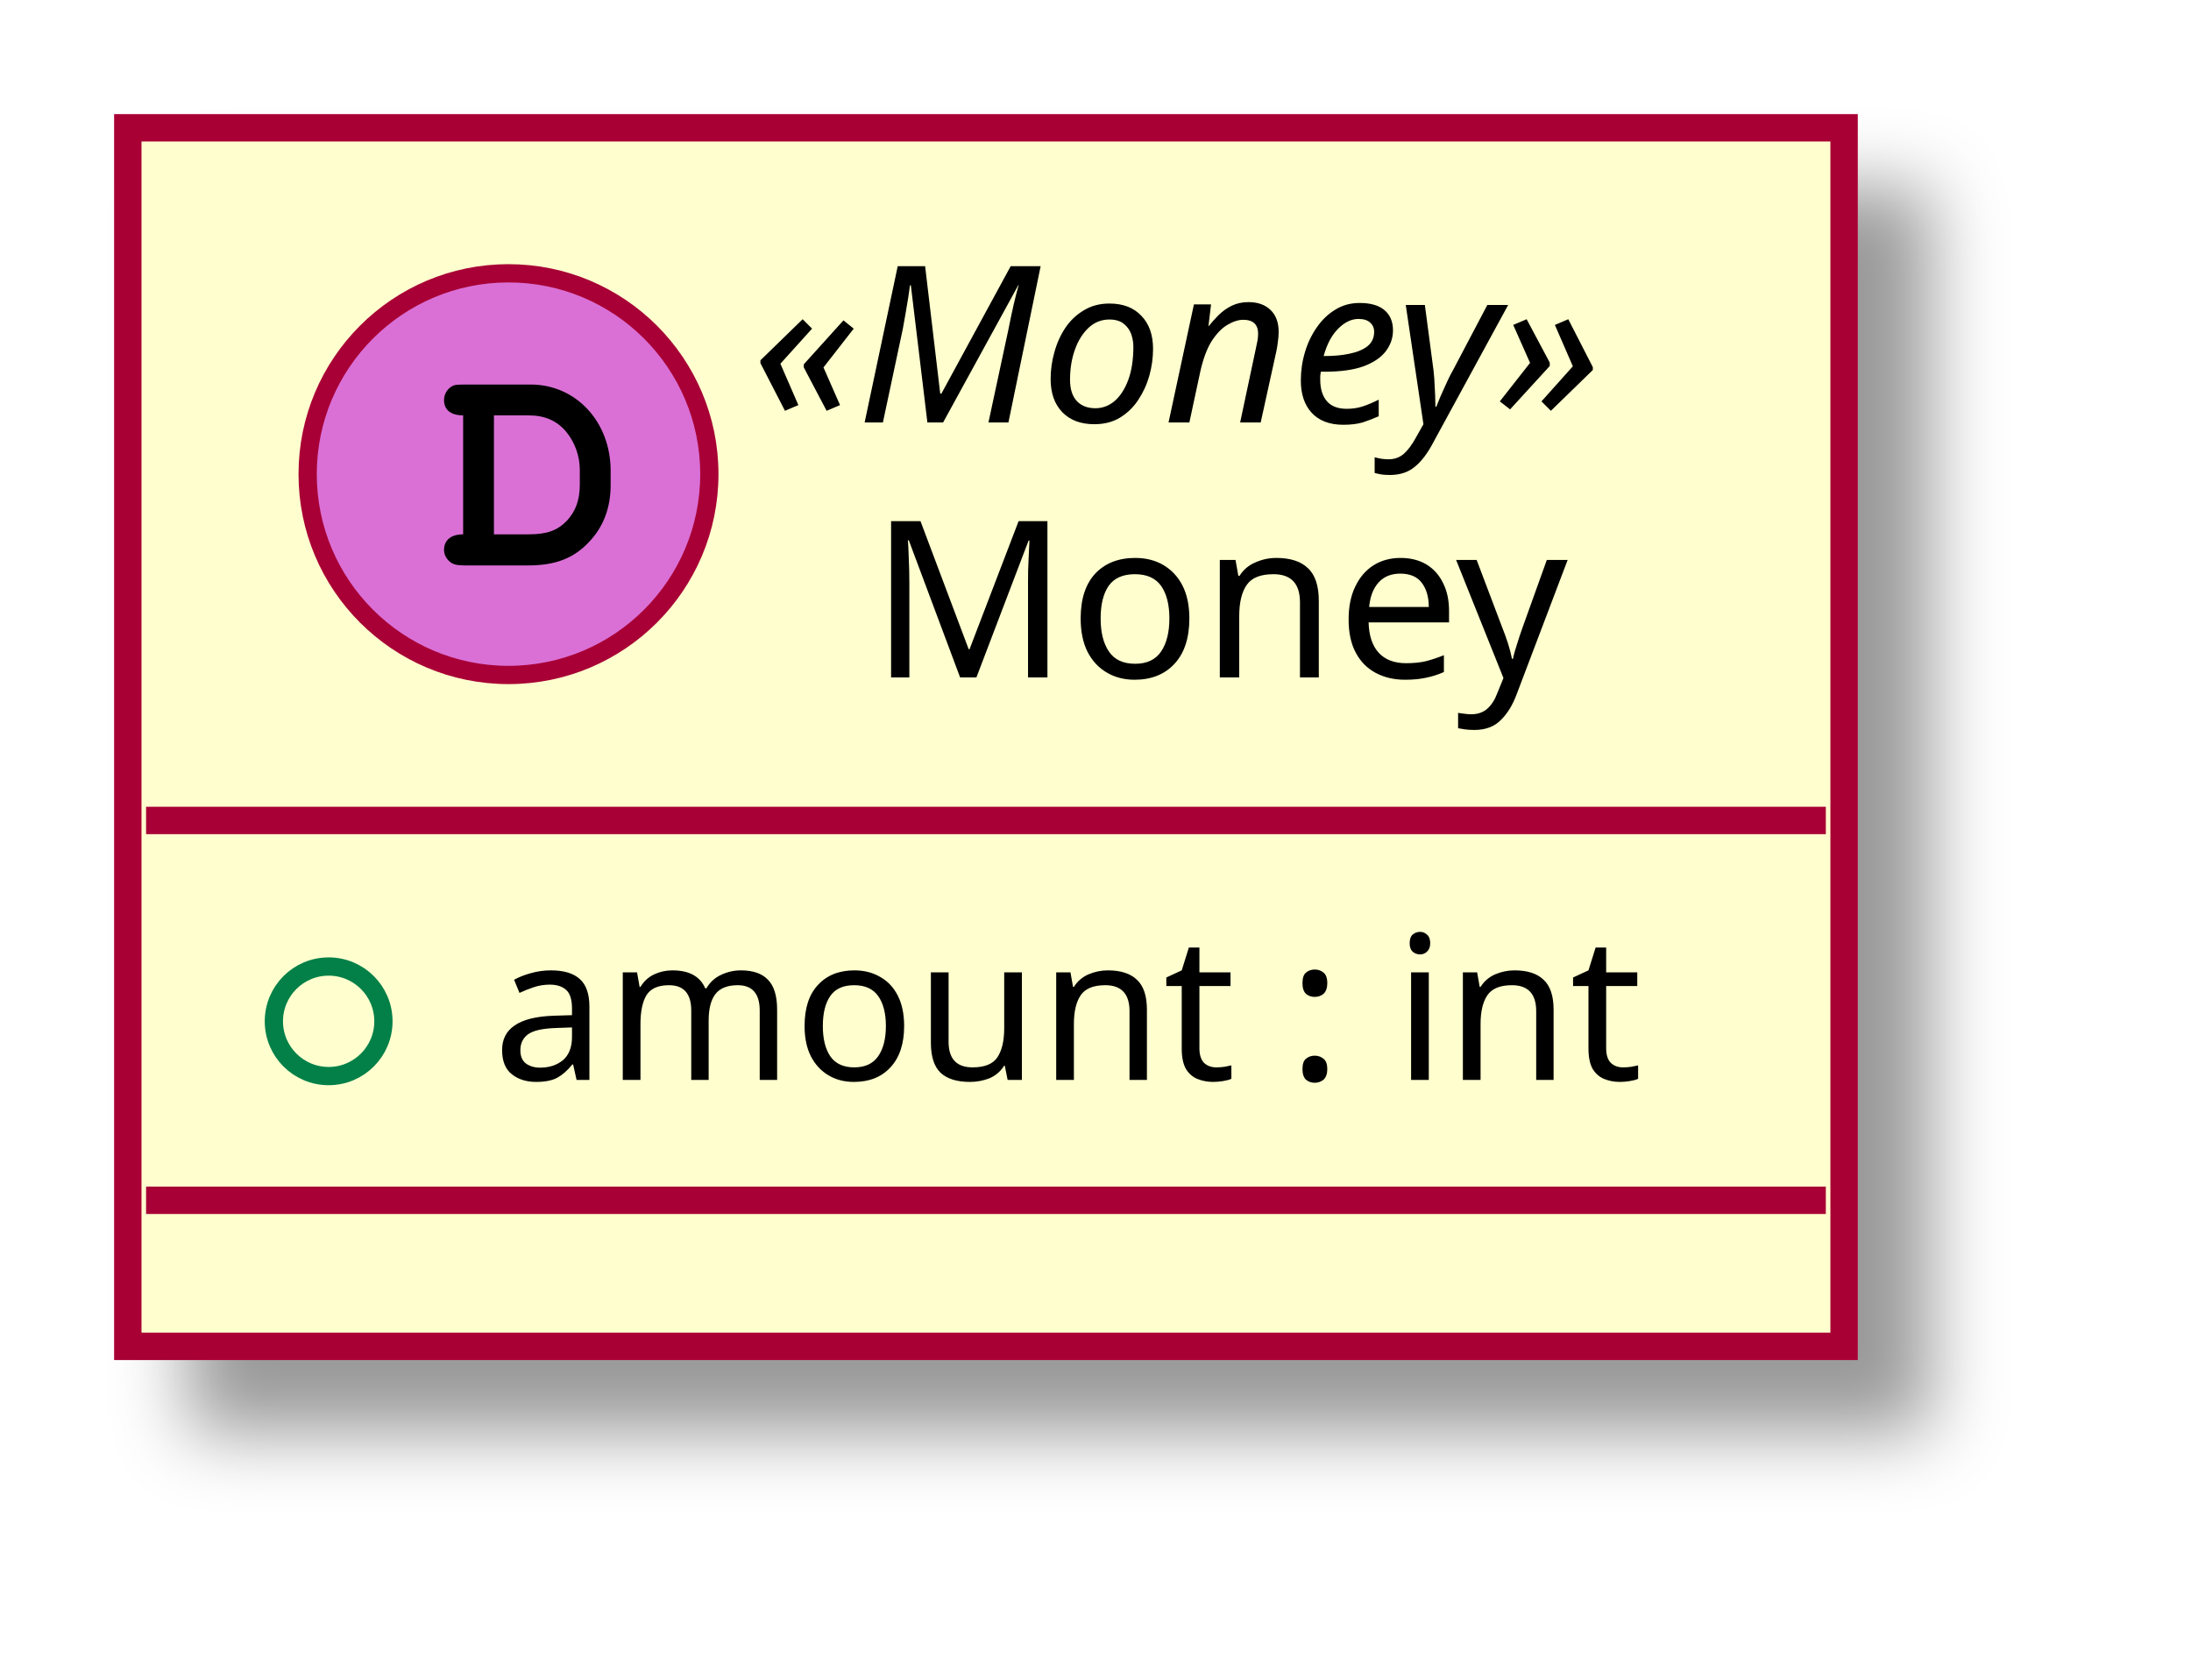
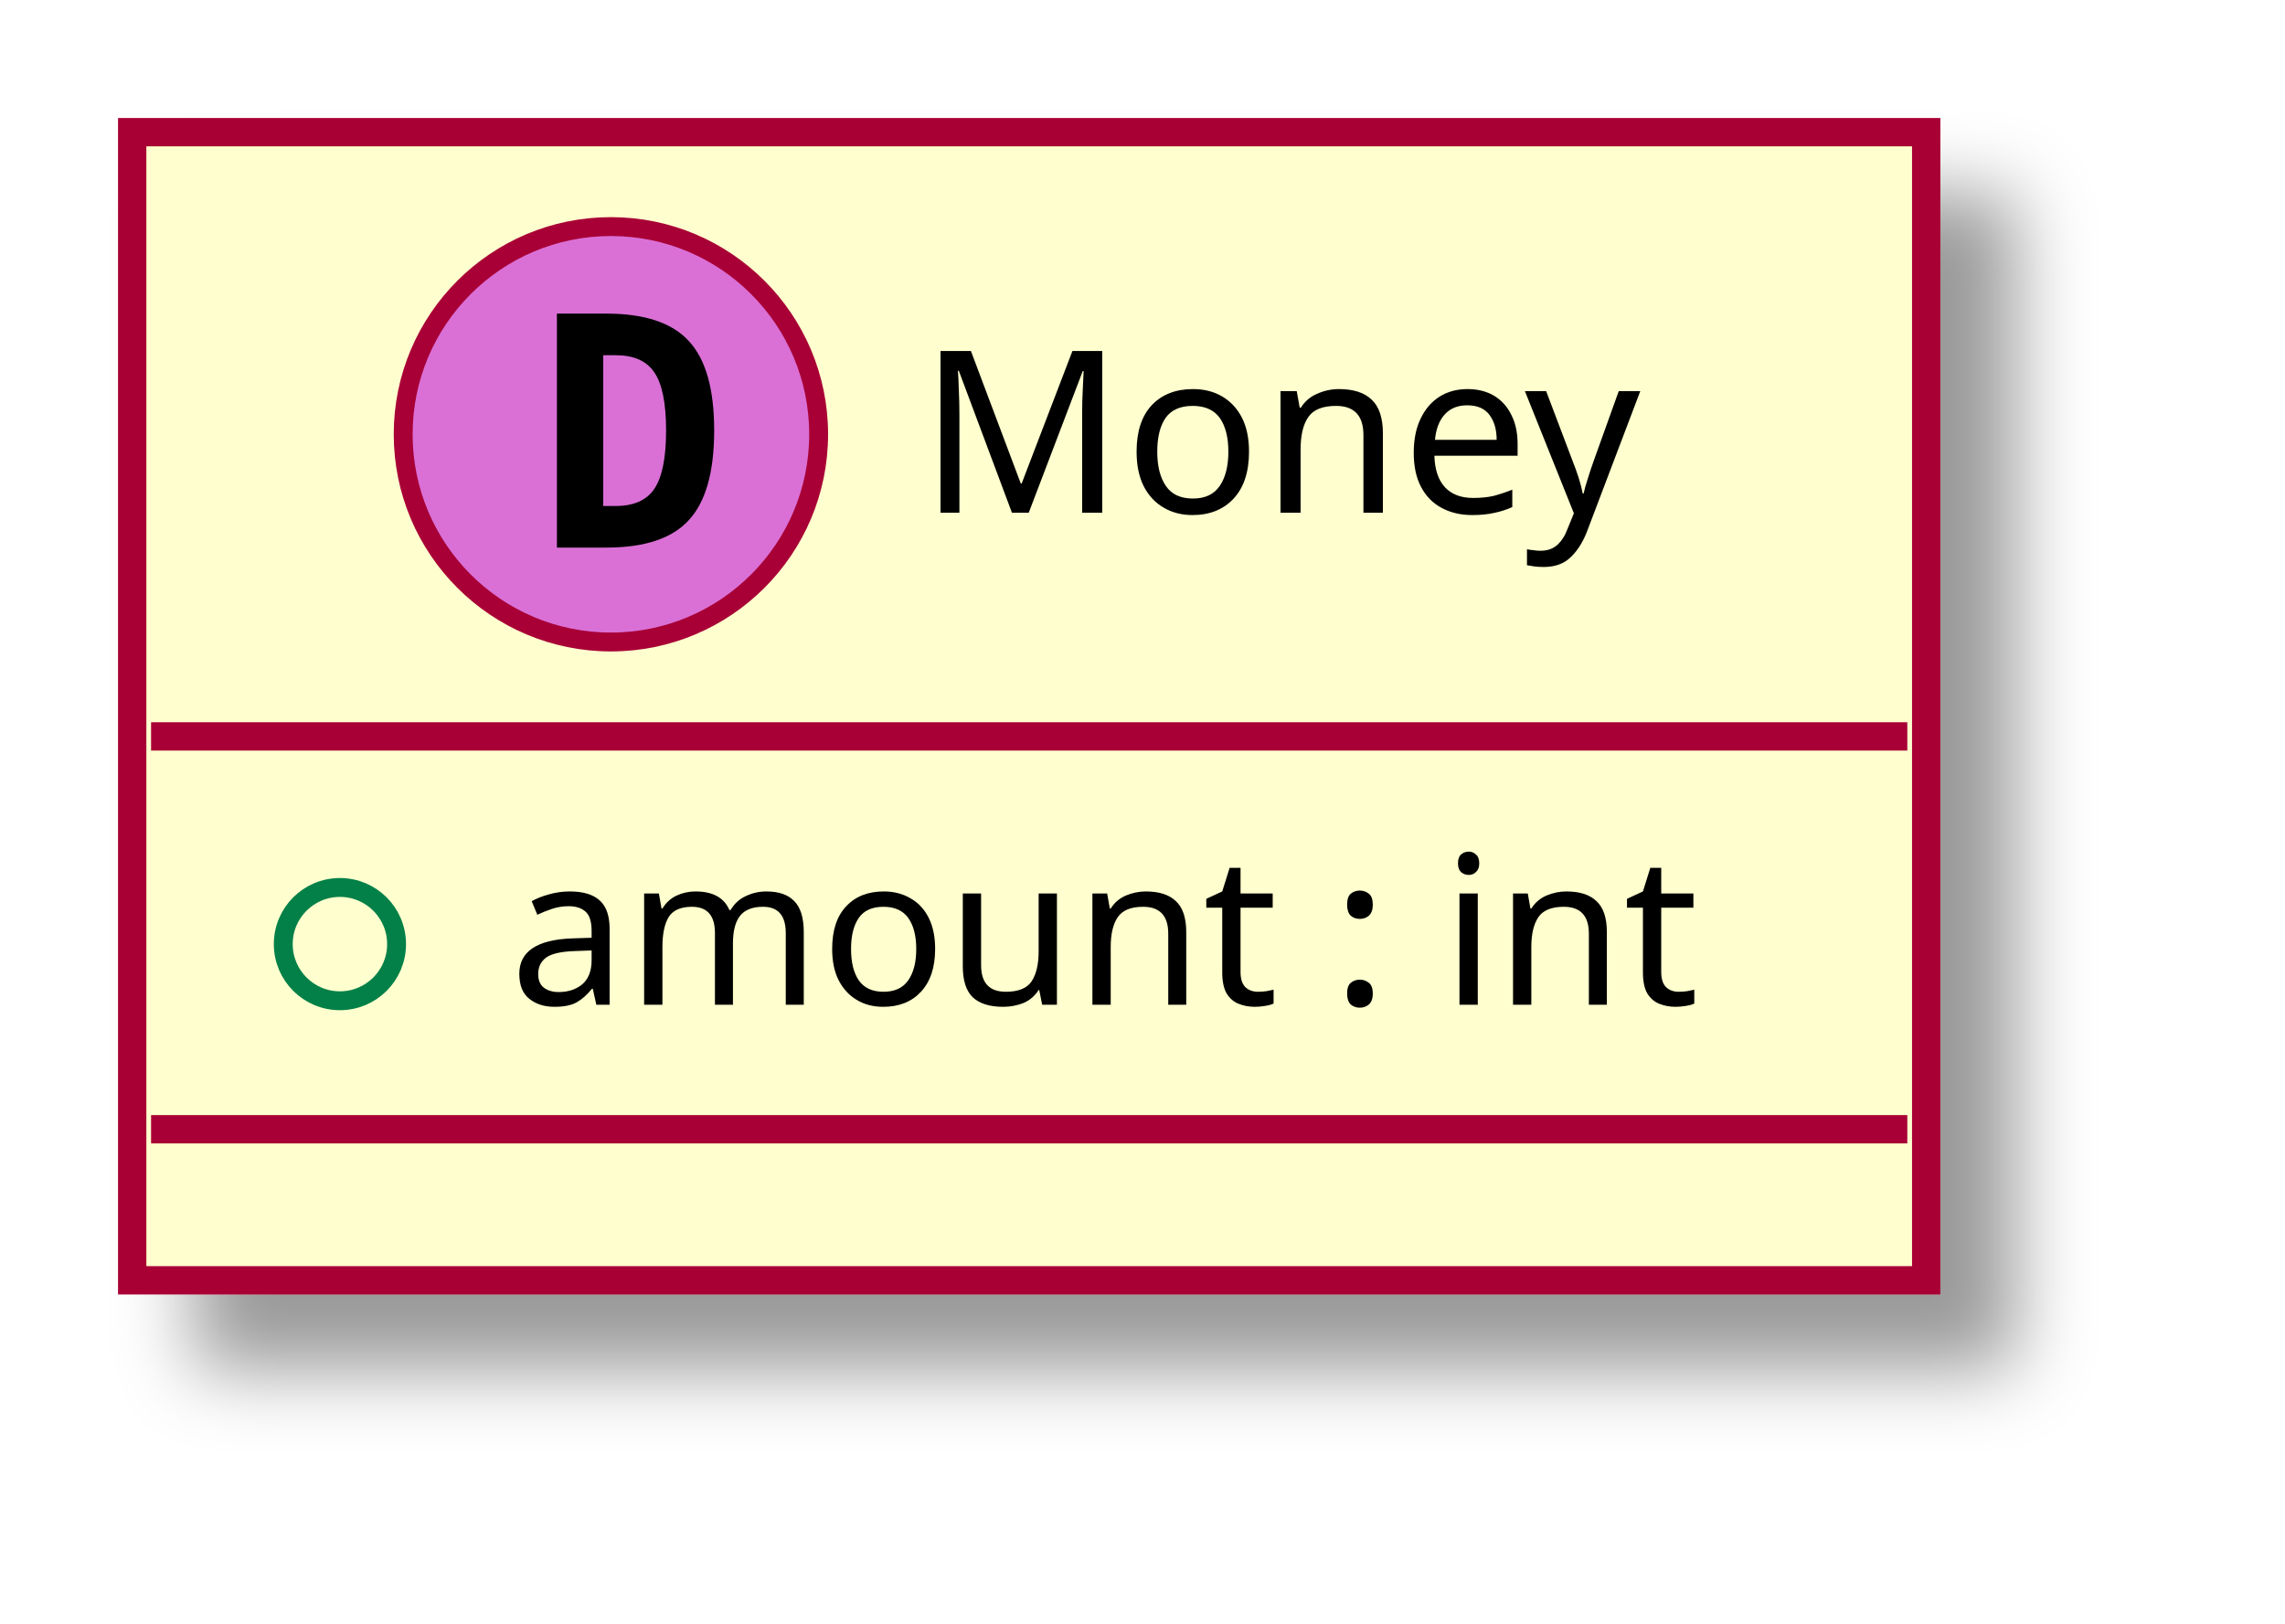
- <svg xmlns="http://www.w3.org/2000/svg" contentScriptType="application/ecmascript" contentStyleType="text/css" height="92px" preserveAspectRatio="none" style="width:120px;height:92px;" version="1.1" viewBox="0 0 120 92" width="120px" zoomAndPan="magnify">
+ <svg xmlns="http://www.w3.org/2000/svg" contentScriptType="application/ecmascript" contentStyleType="text/css" height="86px" preserveAspectRatio="none" style="width:121px;height:86px;" version="1.1" viewBox="0 0 121 86" width="121px" zoomAndPan="magnify">
  <defs>
-     <filter height="300%" id="fy0dj18fma2vx" width="300%" x="-1" y="-1">
+     <filter height="300%" id="frgg4tfif85ct" width="300%" x="-1" y="-1">
      <feGaussianBlur result="blurOut" stdDeviation="2.0" />
      <feColorMatrix in="blurOut" result="blurOut2" type="matrix" values="0 0 0 0 0 0 0 0 0 0 0 0 0 0 0 0 0 0 .4 0" />
      <feOffset dx="4.0" dy="4.0" in="blurOut2" result="blurOut3" />
      <feBlend in="SourceGraphic" in2="blurOut3" mode="normal" />
    </filter>
  </defs>
  <g>
-     <rect fill="#FEFECE" filter="url(#fy0dj18fma2vx)" height="66.742" id="_0" style="stroke: #A80036; stroke-width: 1.5;" width="94" x="7" y="7" />
-     <ellipse cx="27.85" cy="25.969" fill="#DA70D6" rx="11" ry="11" style="stroke: #A80036; stroke-width: 1.0;" />
-     <path d="M25.366,29.266 C24.709,29.266 24.319,29.578 24.319,30.125 C24.319,30.375 24.459,30.641 24.678,30.797 C24.834,30.922 25.053,30.969 25.459,30.969 L28.928,30.969 C30.413,30.969 31.428,30.578 32.256,29.688 C33.038,28.875 33.444,27.828 33.444,26.578 L33.444,25.781 C33.444,23.109 31.553,21.062 29.069,21.062 L25.459,21.062 C25.006,21.062 24.881,21.078 24.725,21.172 C24.475,21.328 24.319,21.625 24.319,21.906 C24.319,22.453 24.694,22.75 25.366,22.75 L25.366,29.266 Z M27.053,29.266 L27.053,22.75 L28.928,22.75 C29.834,22.75 30.475,23.031 30.991,23.625 C31.475,24.203 31.756,24.953 31.756,25.75 L31.756,26.531 C31.756,27.406 31.522,28 31.053,28.516 C30.522,29.062 29.959,29.266 28.944,29.266 L27.053,29.266 Z " />
-     <text fill="#000000" font-family="sans-serif" font-size="12" font-style="italic" lengthAdjust="spacingAndGlyphs" textLength="53" x="41.15" y="23.139">«Money»</text>
-     <text fill="#000000" font-family="sans-serif" font-size="12" lengthAdjust="spacingAndGlyphs" textLength="40" x="47.65" y="37.107">Money</text>
-     <line style="stroke: #A80036; stroke-width: 1.5;" x1="8" x2="100" y1="44.938" y2="44.938" />
-     <ellipse cx="18" cy="55.938" fill="none" rx="3" ry="3" style="stroke: #038048; stroke-width: 1.0;" />
-     <text fill="#000000" font-family="sans-serif" font-size="11" lengthAdjust="spacingAndGlyphs" textLength="68" x="27" y="59.148">amount : int</text>
-     <line style="stroke: #A80036; stroke-width: 1.5;" x1="8" x2="100" y1="65.742" y2="65.742" />
+     <rect fill="#FEFECE" filter="url(#frgg4tfif85ct)" height="60.805" id="_0" style="stroke: #A80036; stroke-width: 1.5;" width="95" x="7" y="7" />
+     <ellipse cx="32.35" cy="23" fill="#DA70D6" rx="11" ry="11" style="stroke: #A80036; stroke-width: 1.0;" />
+     <path d="M31.944,18.812 L31.944,26.797 L32.6,26.797 Q34.038,26.797 34.647,25.891 Q35.272,24.969 35.272,22.797 Q35.272,20.625 34.647,19.719 Q34.038,18.812 32.6,18.812 L31.944,18.812 Z M29.491,16.609 L32.116,16.609 Q35.147,16.609 36.475,18.062 Q37.819,19.5 37.819,22.797 Q37.819,26.094 36.475,27.547 Q35.147,29 32.116,29 L29.491,29 L29.491,16.609 Z " />
+     <text fill="#000000" font-family="sans-serif" font-size="12" lengthAdjust="spacingAndGlyphs" textLength="40" x="48.65" y="27.154">Money</text>
+     <line style="stroke: #A80036; stroke-width: 1.5;" x1="8" x2="101" y1="39" y2="39" />
+     <ellipse cx="18" cy="50" fill="none" rx="3" ry="3" style="stroke: #038048; stroke-width: 1.0;" />
+     <text fill="#000000" font-family="sans-serif" font-size="11" lengthAdjust="spacingAndGlyphs" textLength="69" x="27" y="53.21">amount : int</text>
+     <line style="stroke: #A80036; stroke-width: 1.5;" x1="8" x2="101" y1="59.805" y2="59.805" />
  </g>
</svg>
